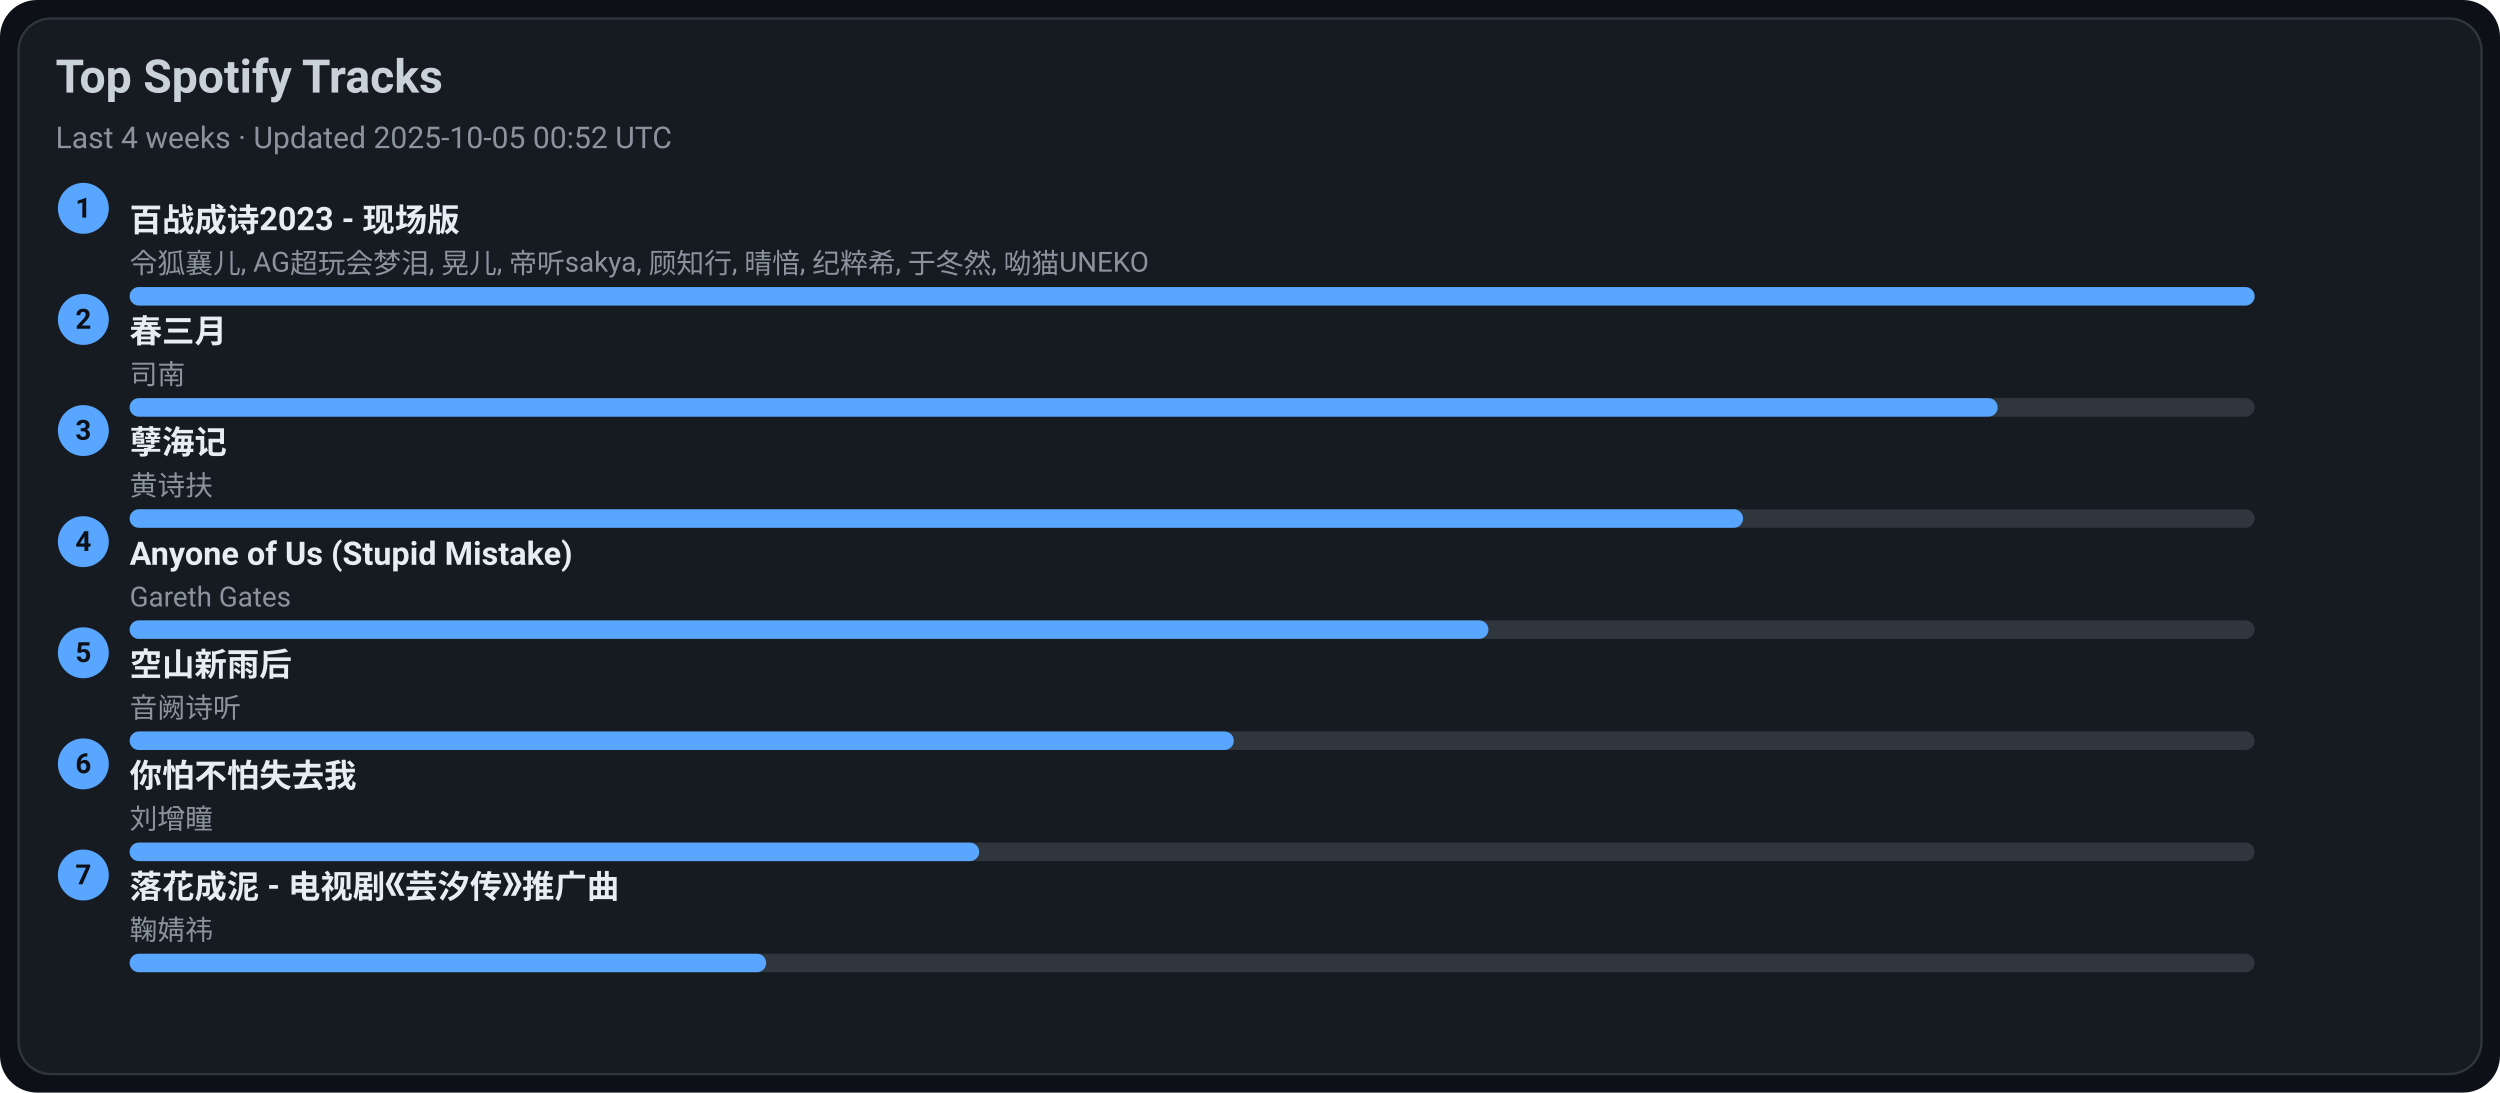
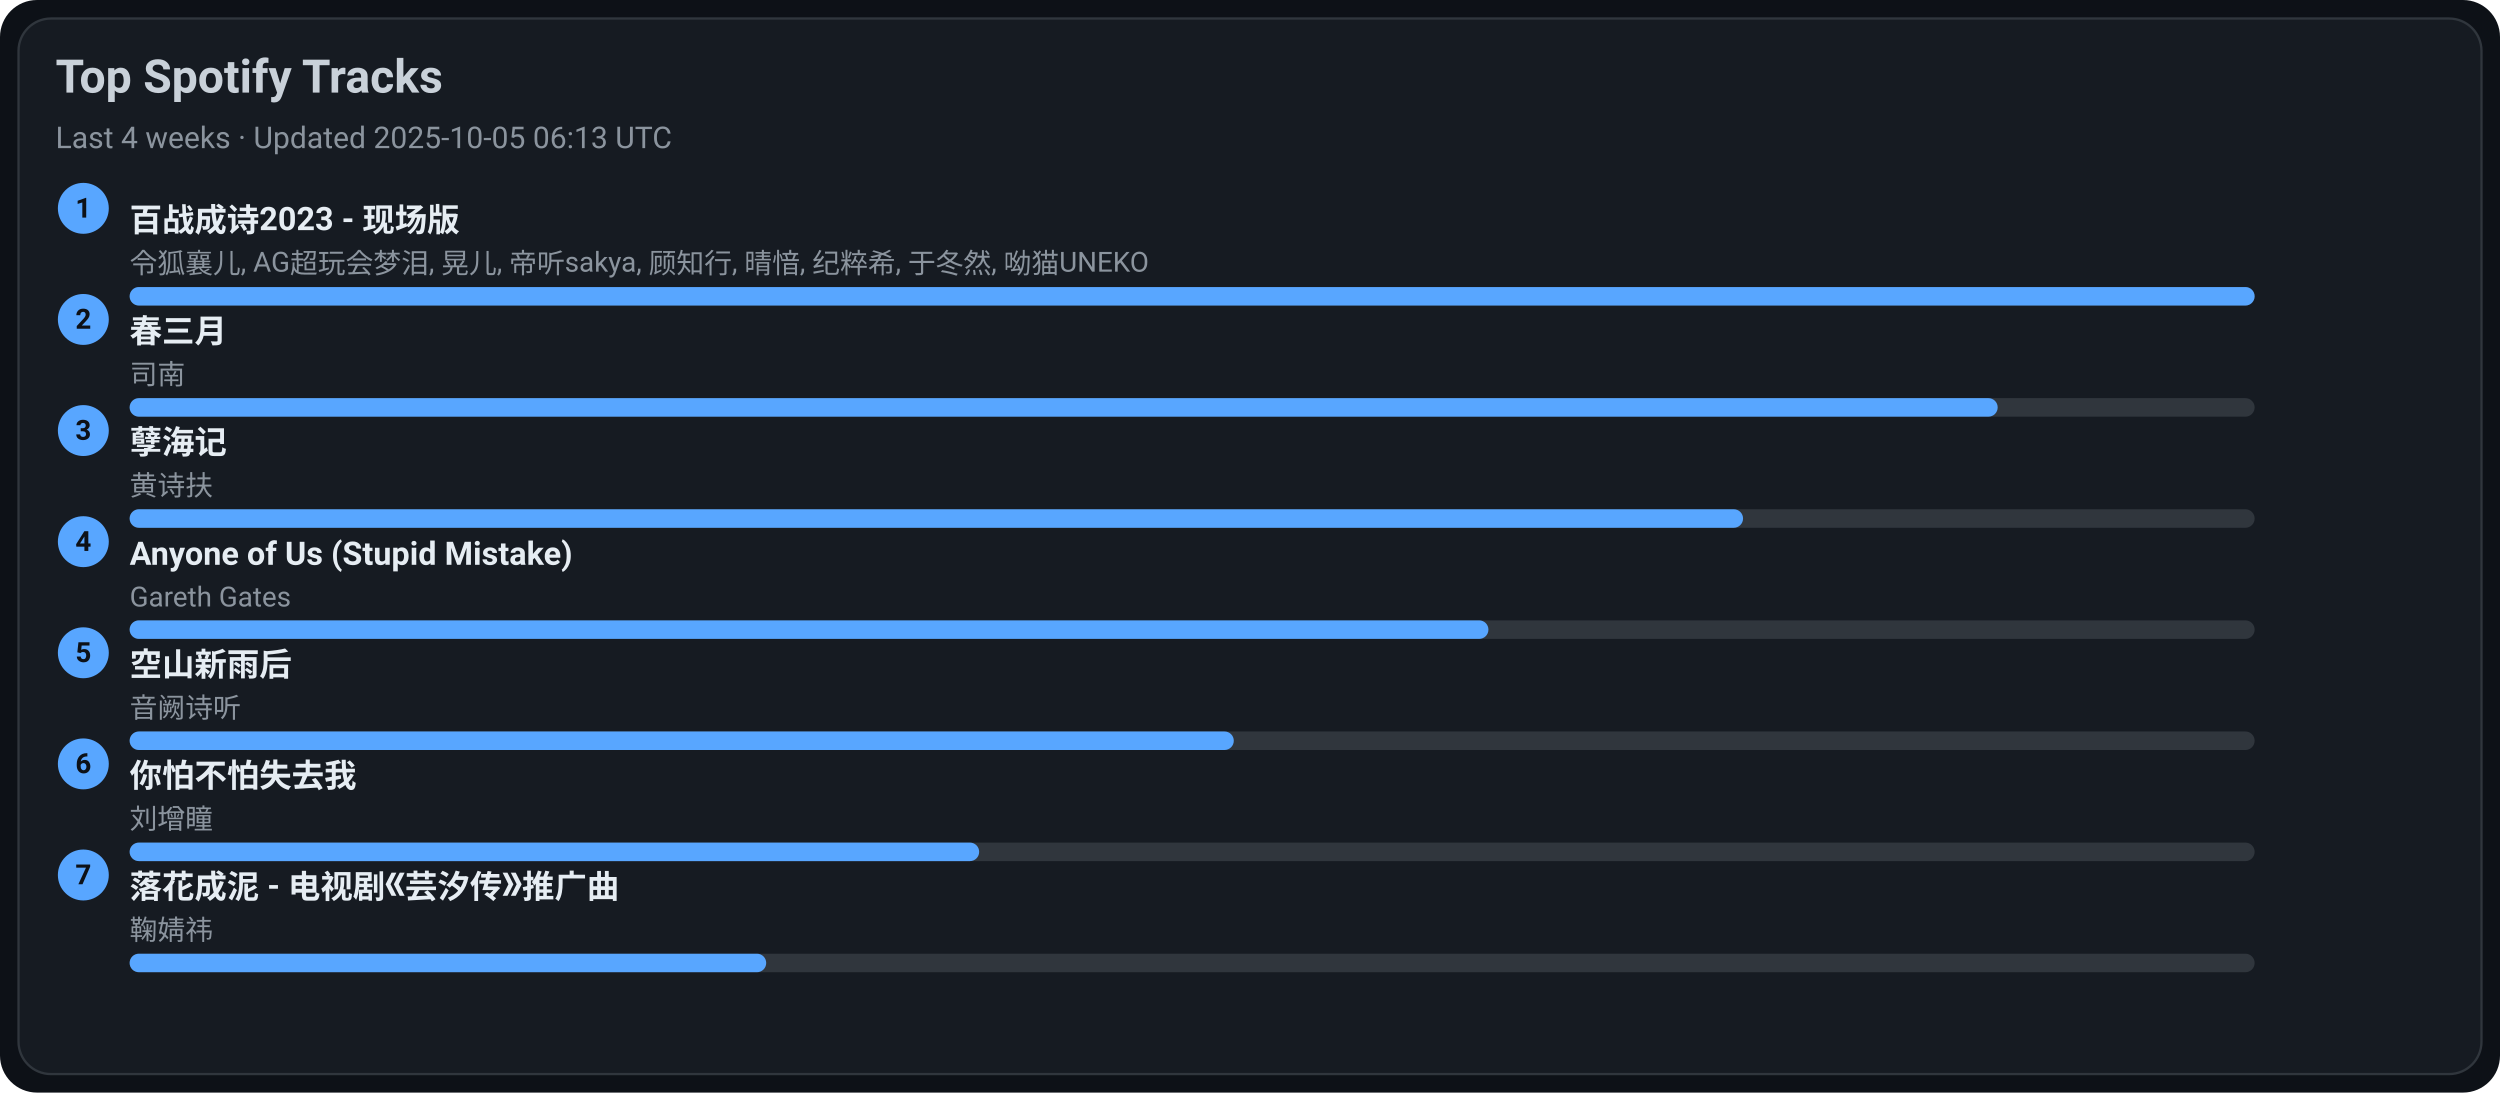
<svg xmlns="http://www.w3.org/2000/svg" width="1080" height="472" viewBox="0 0 1080 472">
  <style>text{font-family:-apple-system,BlinkMacSystemFont,Segoe UI,Roboto,Ubuntu,Helvetica Neue,Arial,Noto Sans,sans-serif}</style>
  <rect width="1080" height="472" rx="16" fill="#0d1117" />
  <rect x="8" y="8" width="1064" height="456" rx="14" fill="#161b22" stroke="#30363d" />
  <text x="24" y="40" font-size="20" fill="#c9d1d9" font-weight="600">Top Spotify Tracks</text>
-   <text x="24" y="64" font-size="13" fill="#8b949e">Last 4 weeks · Updated 2025-10-05 00:52 UTC</text>
+   <text x="24" y="64" font-size="13" fill="#8b949e">Last 4 weeks · Updated 2025-10-05 06:13 UTC</text>
  <circle cx="36" cy="90" r="11" fill="#58a6ff" />
  <text x="36" y="94" text-anchor="middle" font-size="12" fill="#0d1117" font-weight="700">1</text>
  <a href="https://open.spotify.com/track/2gttnS8fWnDwziLFt2TLEi" target="_blank" rel="noopener noreferrer">
    <text x="56" y="100" font-size="14" fill="#e6edf3" font-weight="600">百战成诗2023 - 现场版</text>
  </a>
  <text x="56" y="118" font-size="12" fill="#8b949e">令狐襄儿, AG超玩会梦泪, 晃儿, 帝听sakya, 顾知行, 晴愔, 纪粹希, 于冬然, 呦猫UNEKO</text>
  <rect x="56" y="124" width="918" height="8" rx="4" fill="#30363d" />
  <rect x="56" y="124" width="918" height="8" rx="4" fill="#58a6ff" />
  <circle cx="36" cy="138" r="11" fill="#58a6ff" />
  <text x="36" y="142" text-anchor="middle" font-size="12" fill="#0d1117" font-weight="700">2</text>
  <a href="https://open.spotify.com/track/5A9BOP4WTk2UayDlMb8w98" target="_blank" rel="noopener noreferrer">
    <text x="56" y="148" font-size="14" fill="#e6edf3" font-weight="600">春三月</text>
  </a>
  <text x="56" y="166" font-size="12" fill="#8b949e">司南</text>
  <rect x="56" y="172" width="918" height="8" rx="4" fill="#30363d" />
  <rect x="56" y="172" width="807" height="8" rx="4" fill="#58a6ff" />
  <circle cx="36" cy="186" r="11" fill="#58a6ff" />
  <text x="36" y="190" text-anchor="middle" font-size="12" fill="#0d1117" font-weight="700">3</text>
  <a href="https://open.spotify.com/track/3eIovUMhirNN6btJbpzNqD" target="_blank" rel="noopener noreferrer">
    <text x="56" y="196" font-size="14" fill="#e6edf3" font-weight="600">孽海记</text>
  </a>
  <text x="56" y="214" font-size="12" fill="#8b949e">黄诗扶</text>
  <rect x="56" y="220" width="918" height="8" rx="4" fill="#30363d" />
  <rect x="56" y="220" width="697" height="8" rx="4" fill="#58a6ff" />
  <circle cx="36" cy="234" r="11" fill="#58a6ff" />
  <text x="36" y="238" text-anchor="middle" font-size="12" fill="#0d1117" font-weight="700">4</text>
  <a href="https://open.spotify.com/track/7KZo8AI9F3Vnn3FXEYBL9f" target="_blank" rel="noopener noreferrer">
    <text x="56" y="244" font-size="14" fill="#e6edf3" font-weight="600">Anyone of Us (Stupid Mistake)</text>
  </a>
  <text x="56" y="262" font-size="12" fill="#8b949e">Gareth Gates</text>
  <rect x="56" y="268" width="918" height="8" rx="4" fill="#30363d" />
  <rect x="56" y="268" width="587" height="8" rx="4" fill="#58a6ff" />
  <circle cx="36" cy="282" r="11" fill="#58a6ff" />
  <text x="36" y="286" text-anchor="middle" font-size="12" fill="#0d1117" font-weight="700">5</text>
  <a href="https://open.spotify.com/track/7c1D58U8AIVOGlYzh5U6sk" target="_blank" rel="noopener noreferrer">
    <text x="56" y="292" font-size="14" fill="#e6edf3" font-weight="600">空山新雨后</text>
  </a>
  <text x="56" y="310" font-size="12" fill="#8b949e">音阙诗听</text>
  <rect x="56" y="316" width="918" height="8" rx="4" fill="#30363d" />
  <rect x="56" y="316" width="477" height="8" rx="4" fill="#58a6ff" />
  <circle cx="36" cy="330" r="11" fill="#58a6ff" />
  <text x="36" y="334" text-anchor="middle" font-size="12" fill="#0d1117" font-weight="700">6</text>
  <a href="https://open.spotify.com/track/0vKJhYNufamYZncaY3A8TO" target="_blank" rel="noopener noreferrer">
    <text x="56" y="340" font-size="14" fill="#e6edf3" font-weight="600">你怕不怕失去我</text>
  </a>
  <text x="56" y="358" font-size="12" fill="#8b949e">刘增瞳</text>
  <rect x="56" y="364" width="918" height="8" rx="4" fill="#30363d" />
  <rect x="56" y="364" width="367" height="8" rx="4" fill="#58a6ff" />
  <circle cx="36" cy="378" r="11" fill="#58a6ff" />
  <text x="36" y="382" text-anchor="middle" font-size="12" fill="#0d1117" font-weight="700">7</text>
  <a href="https://open.spotify.com/track/3kOZsJz3crGIWWHeoCNa0O" target="_blank" rel="noopener noreferrer">
    <text x="56" y="388" font-size="14" fill="#e6edf3" font-weight="600">落花成泥 - 电视剧《芸汐传》推广曲</text>
  </a>
  <text x="56" y="406" font-size="12" fill="#8b949e">鞠婧祎</text>
  <rect x="56" y="412" width="918" height="8" rx="4" fill="#30363d" />
  <rect x="56" y="412" width="275" height="8" rx="4" fill="#58a6ff" />
</svg>
